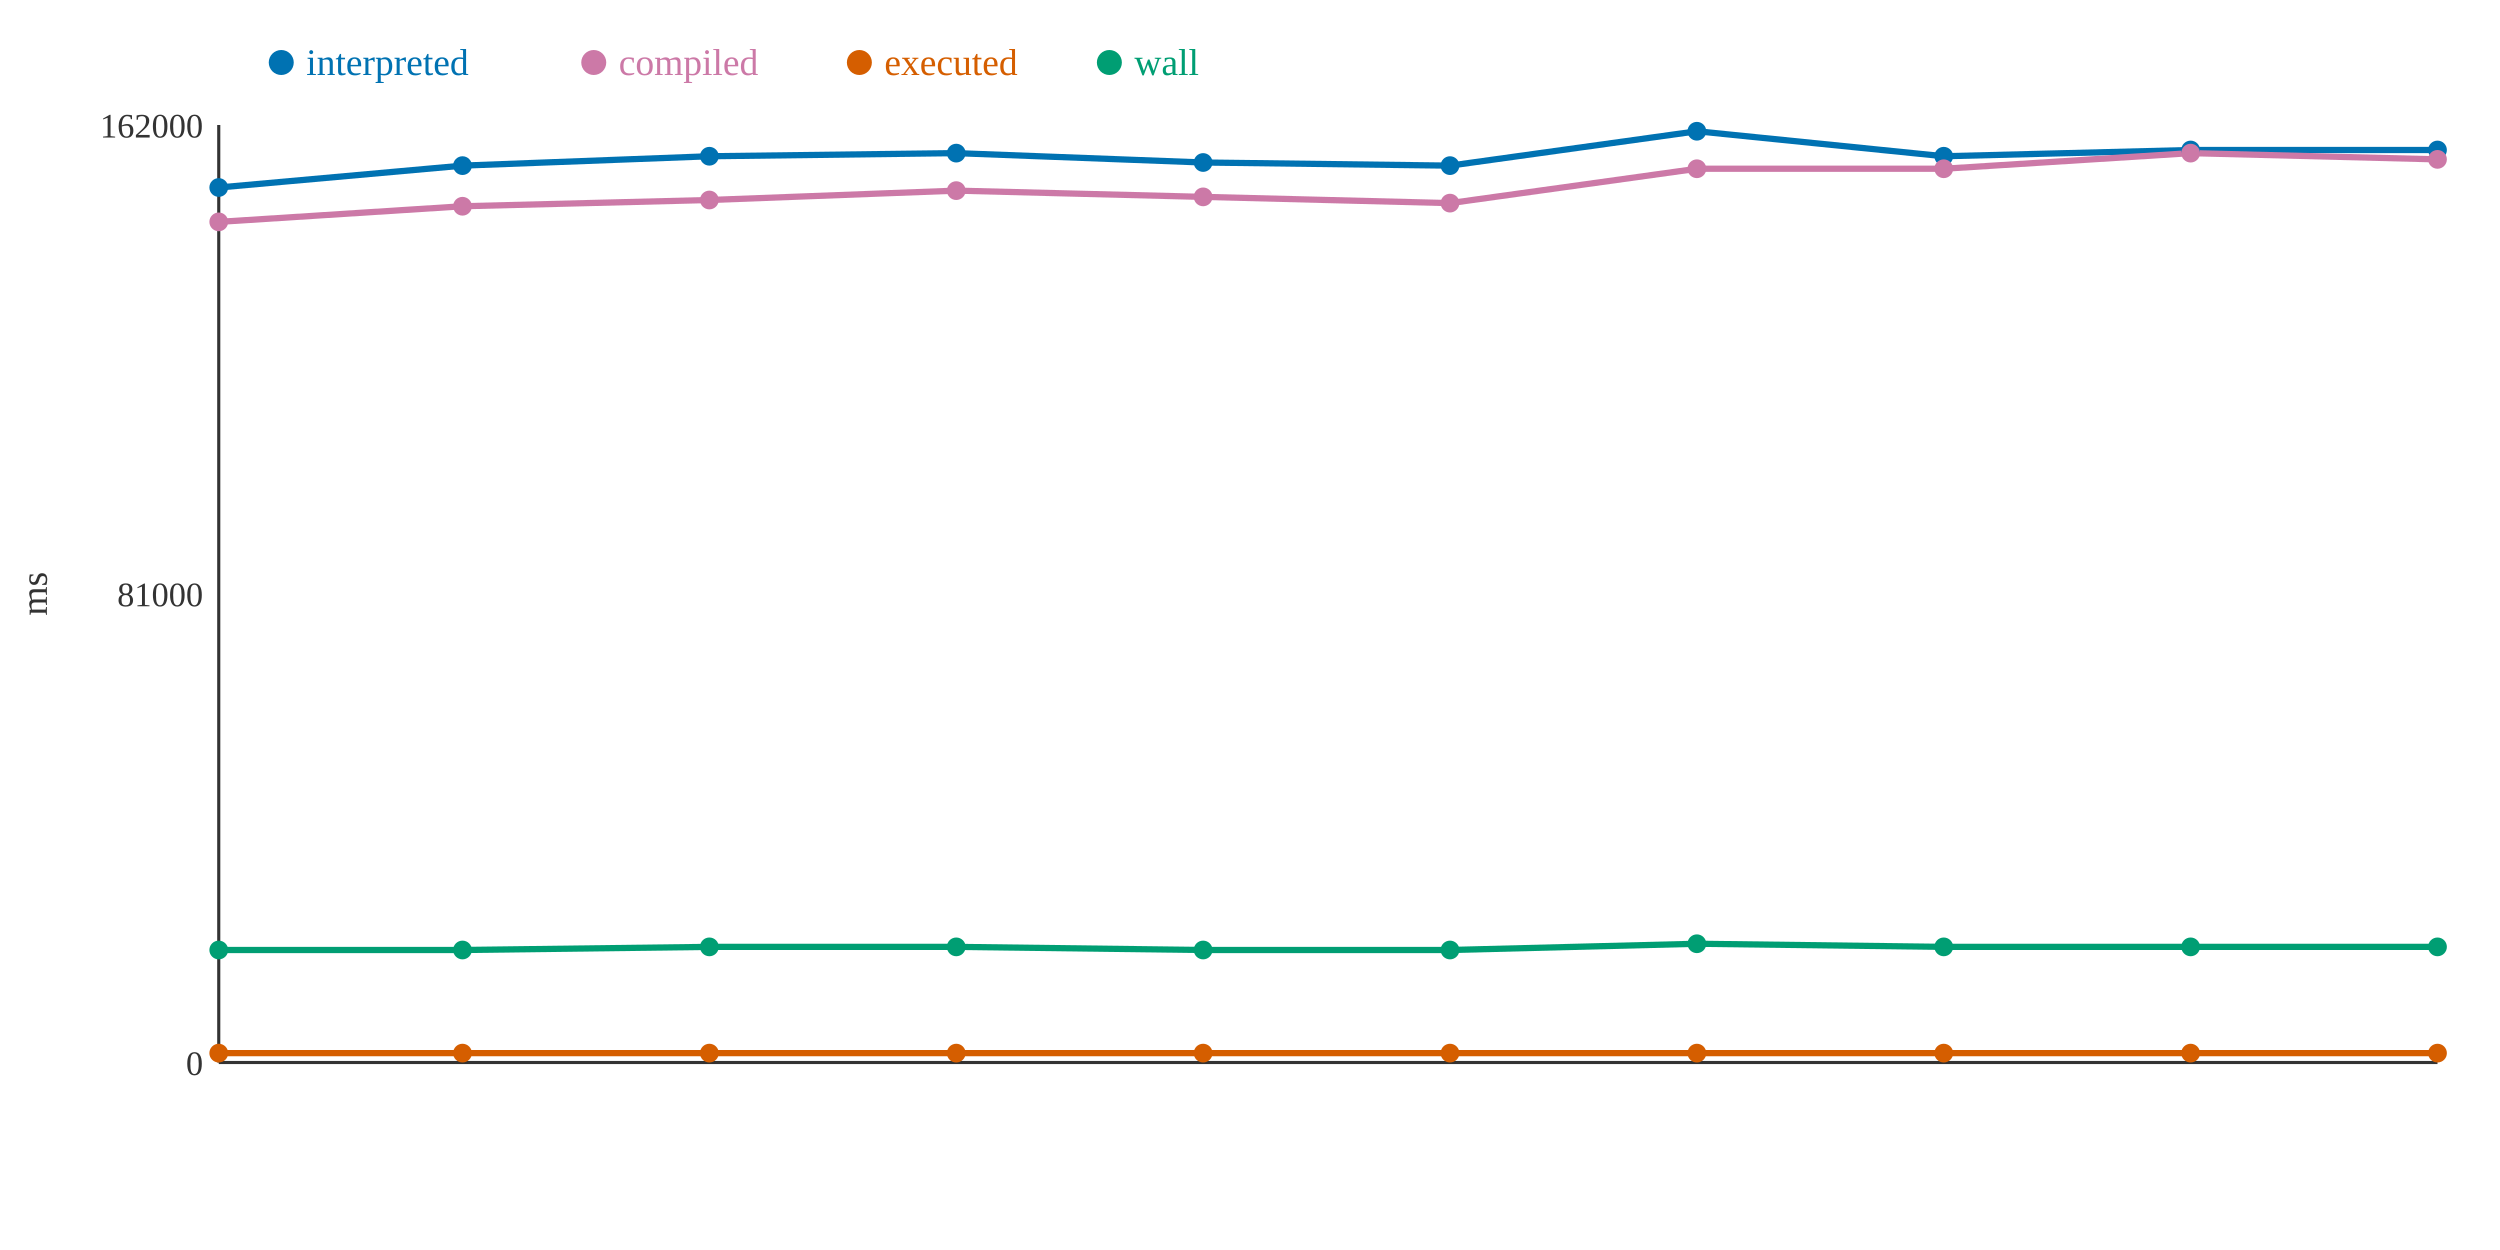
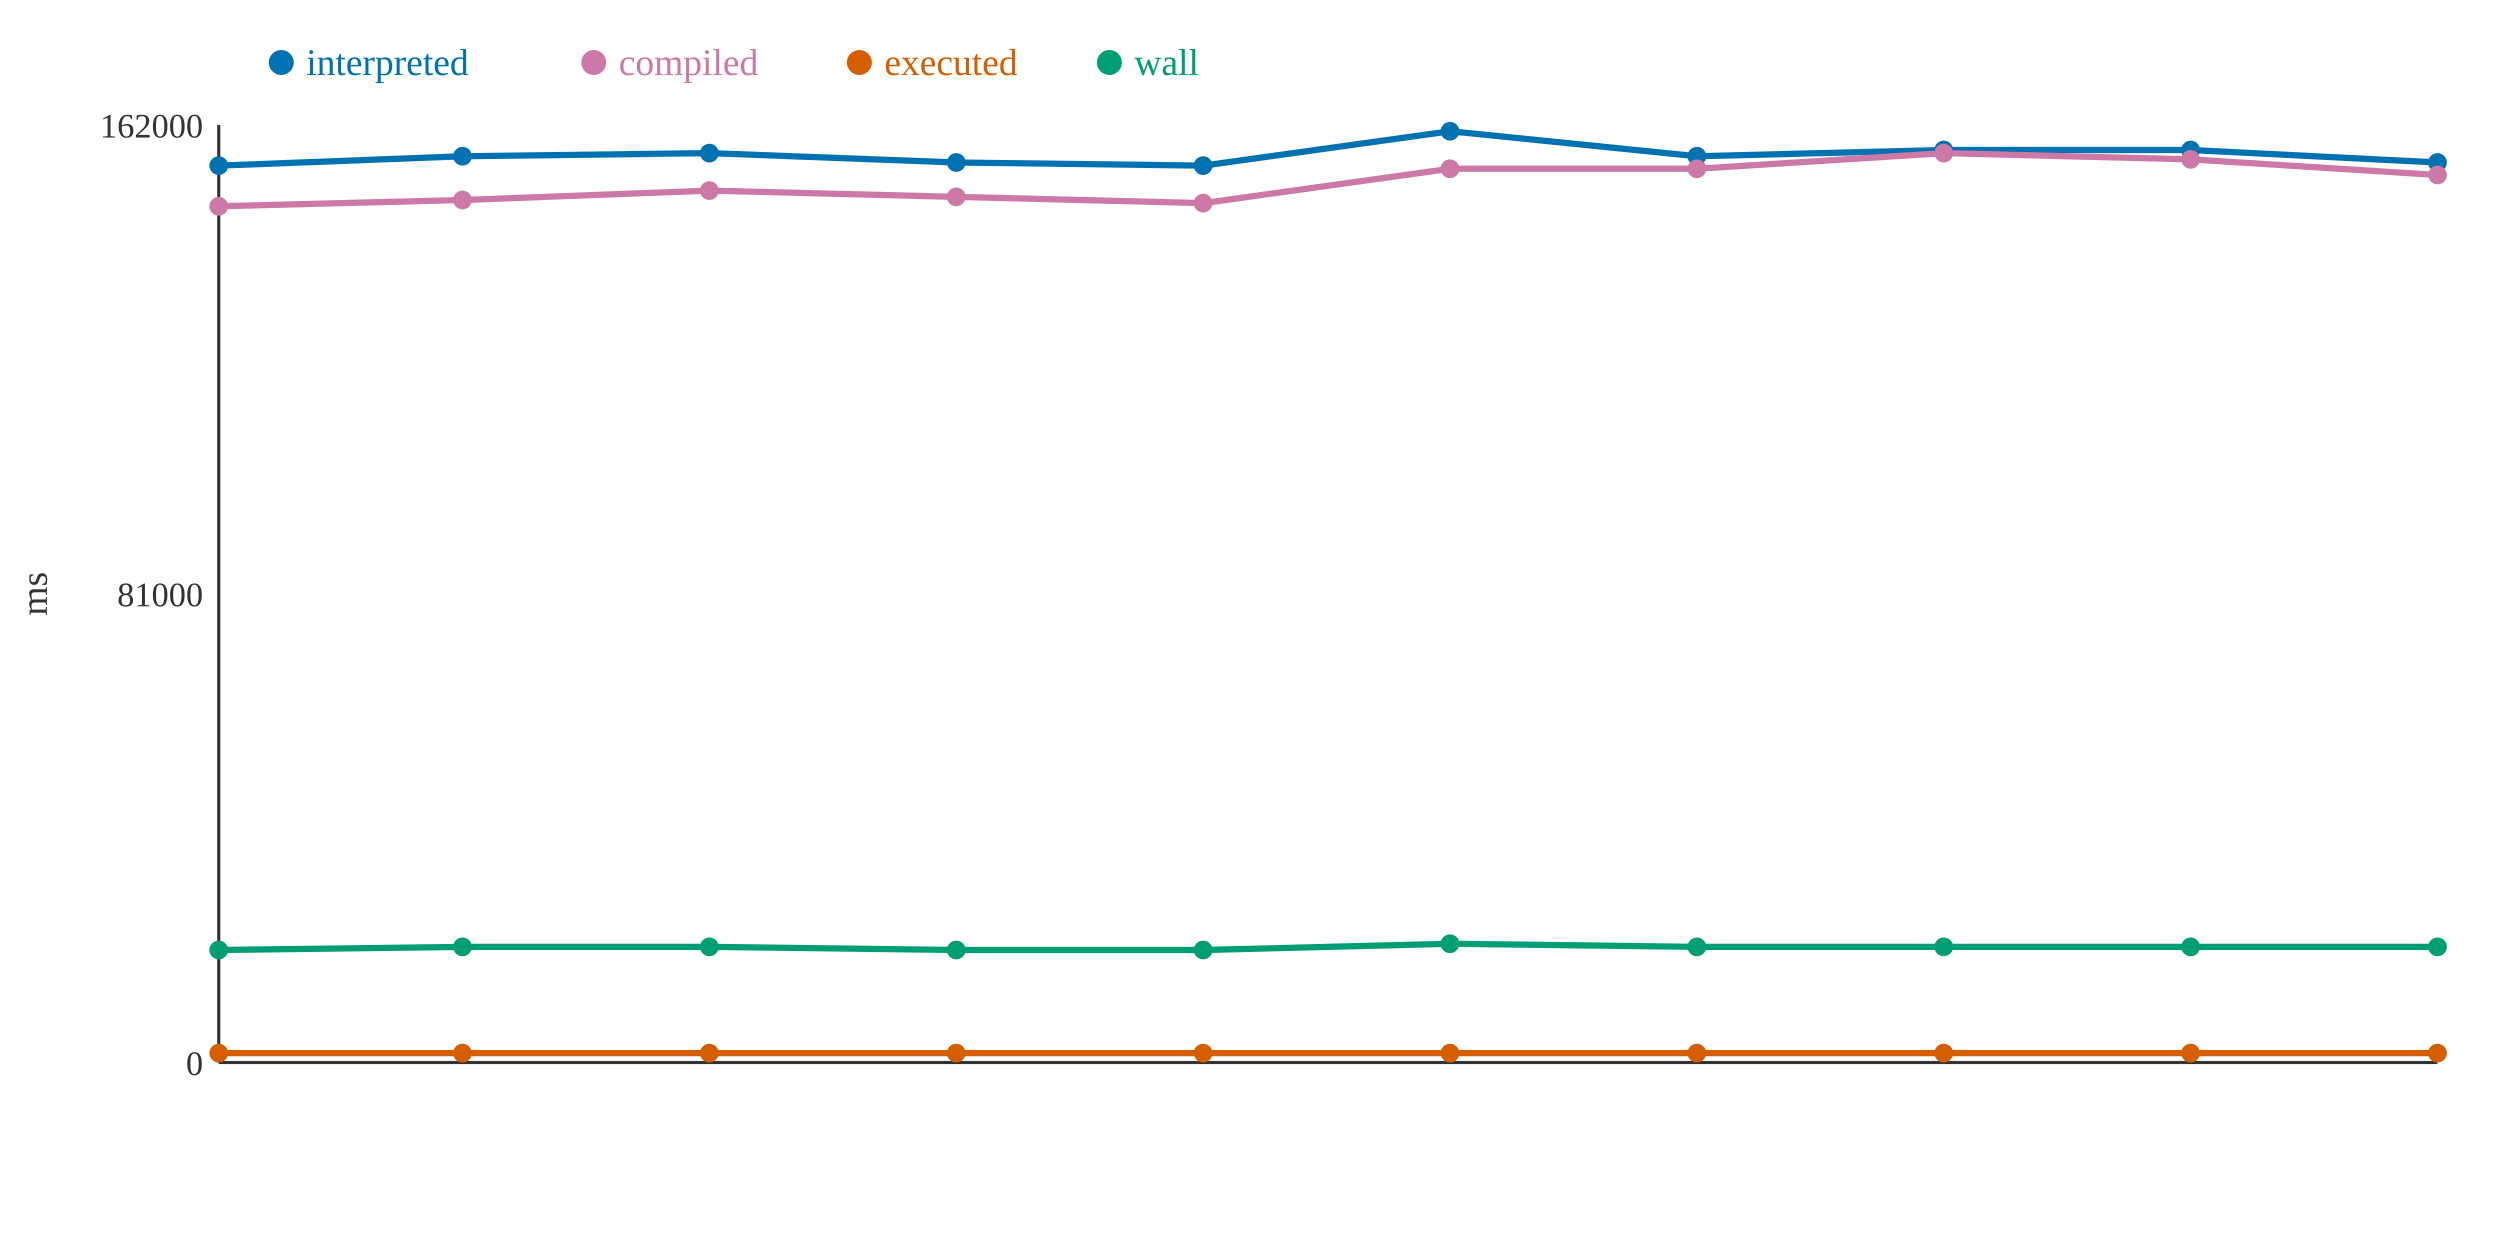
<svg xmlns="http://www.w3.org/2000/svg" width="800" height="400">
  <rect width="800" height="400" fill="white" />
  <line x1="70" y1="40" x2="70" y2="340" stroke="#333" stroke-width="1" />
  <line x1="70" y1="340" x2="780" y2="340" stroke="#333" stroke-width="1" />
  <text x="65" y="344" text-anchor="end" font-size="11" fill="#333">0</text>
  <text x="65" y="194" text-anchor="end" font-size="11" fill="#333">81000</text>
  <text x="65" y="44" text-anchor="end" font-size="11" fill="#333">162000</text>
  <text x="15" y="190" text-anchor="middle" font-size="12" fill="#333" transform="rotate(-90 15 190)">ms</text>
-   <polyline points="70,60 148,53 227,50 306,49 385,52 464,53 543,42 622,50 701,48 780,48" fill="none" stroke="#0072B2" stroke-width="2" />
-   <polyline points="70,71 148,66 227,64 306,61 385,63 464,65 543,54 622,54 701,49 780,51" fill="none" stroke="#CC79A7" stroke-width="2" />
+   <polyline points="70,53 148,50 227,49 306,52 385,53 464,42 543,50 622,48 701,48 780,52" fill="none" stroke="#0072B2" stroke-width="2" />
+   <polyline points="70,66 148,64 227,61 306,63 385,65 464,54 543,54 622,49 701,51 780,56" fill="none" stroke="#CC79A7" stroke-width="2" />
  <polyline points="70,337 148,337 227,337 306,337 385,337 464,337 543,337 622,337 701,337 780,337" fill="none" stroke="#D55E00" stroke-width="2" />
-   <polyline points="70,304 148,304 227,303 306,303 385,304 464,304 543,302 622,303 701,303 780,303" fill="none" stroke="#009E73" stroke-width="2" />
-   <circle cx="70" cy="60" r="3" fill="#0072B2" />
-   <circle cx="70" cy="71" r="3" fill="#CC79A7" />
+   <polyline points="70,304 148,303 227,303 306,304 385,304 464,302 543,303 622,303 701,303 780,303" fill="none" stroke="#009E73" stroke-width="2" />
+   <circle cx="70" cy="53" r="3" fill="#0072B2" />
+   <circle cx="70" cy="66" r="3" fill="#CC79A7" />
  <circle cx="70" cy="337" r="3" fill="#D55E00" />
  <circle cx="70" cy="304" r="3" fill="#009E73" />
-   <circle cx="148" cy="53" r="3" fill="#0072B2" />
-   <circle cx="148" cy="66" r="3" fill="#CC79A7" />
+   <circle cx="148" cy="50" r="3" fill="#0072B2" />
+   <circle cx="148" cy="64" r="3" fill="#CC79A7" />
  <circle cx="148" cy="337" r="3" fill="#D55E00" />
-   <circle cx="148" cy="304" r="3" fill="#009E73" />
-   <circle cx="227" cy="50" r="3" fill="#0072B2" />
-   <circle cx="227" cy="64" r="3" fill="#CC79A7" />
+   <circle cx="148" cy="303" r="3" fill="#009E73" />
+   <circle cx="227" cy="49" r="3" fill="#0072B2" />
+   <circle cx="227" cy="61" r="3" fill="#CC79A7" />
  <circle cx="227" cy="337" r="3" fill="#D55E00" />
  <circle cx="227" cy="303" r="3" fill="#009E73" />
-   <circle cx="306" cy="49" r="3" fill="#0072B2" />
-   <circle cx="306" cy="61" r="3" fill="#CC79A7" />
+   <circle cx="306" cy="52" r="3" fill="#0072B2" />
+   <circle cx="306" cy="63" r="3" fill="#CC79A7" />
  <circle cx="306" cy="337" r="3" fill="#D55E00" />
-   <circle cx="306" cy="303" r="3" fill="#009E73" />
-   <circle cx="385" cy="52" r="3" fill="#0072B2" />
-   <circle cx="385" cy="63" r="3" fill="#CC79A7" />
+   <circle cx="306" cy="304" r="3" fill="#009E73" />
+   <circle cx="385" cy="53" r="3" fill="#0072B2" />
+   <circle cx="385" cy="65" r="3" fill="#CC79A7" />
  <circle cx="385" cy="337" r="3" fill="#D55E00" />
  <circle cx="385" cy="304" r="3" fill="#009E73" />
-   <circle cx="464" cy="53" r="3" fill="#0072B2" />
-   <circle cx="464" cy="65" r="3" fill="#CC79A7" />
+   <circle cx="464" cy="42" r="3" fill="#0072B2" />
+   <circle cx="464" cy="54" r="3" fill="#CC79A7" />
  <circle cx="464" cy="337" r="3" fill="#D55E00" />
-   <circle cx="464" cy="304" r="3" fill="#009E73" />
-   <circle cx="543" cy="42" r="3" fill="#0072B2" />
+   <circle cx="464" cy="302" r="3" fill="#009E73" />
+   <circle cx="543" cy="50" r="3" fill="#0072B2" />
  <circle cx="543" cy="54" r="3" fill="#CC79A7" />
  <circle cx="543" cy="337" r="3" fill="#D55E00" />
-   <circle cx="543" cy="302" r="3" fill="#009E73" />
-   <circle cx="622" cy="50" r="3" fill="#0072B2" />
-   <circle cx="622" cy="54" r="3" fill="#CC79A7" />
+   <circle cx="543" cy="303" r="3" fill="#009E73" />
+   <circle cx="622" cy="48" r="3" fill="#0072B2" />
+   <circle cx="622" cy="49" r="3" fill="#CC79A7" />
  <circle cx="622" cy="337" r="3" fill="#D55E00" />
  <circle cx="622" cy="303" r="3" fill="#009E73" />
  <circle cx="701" cy="48" r="3" fill="#0072B2" />
-   <circle cx="701" cy="49" r="3" fill="#CC79A7" />
+   <circle cx="701" cy="51" r="3" fill="#CC79A7" />
  <circle cx="701" cy="337" r="3" fill="#D55E00" />
  <circle cx="701" cy="303" r="3" fill="#009E73" />
-   <circle cx="780" cy="48" r="3" fill="#0072B2" />
-   <circle cx="780" cy="51" r="3" fill="#CC79A7" />
+   <circle cx="780" cy="52" r="3" fill="#0072B2" />
+   <circle cx="780" cy="56" r="3" fill="#CC79A7" />
  <circle cx="780" cy="337" r="3" fill="#D55E00" />
  <circle cx="780" cy="303" r="3" fill="#009E73" />
  <circle cx="90" cy="20" r="4" fill="#0072B2" />
  <text x="98" y="24" text-anchor="start" font-size="12" fill="#0072B2">interpreted</text>
  <circle cx="190" cy="20" r="4" fill="#CC79A7" />
  <text x="198" y="24" text-anchor="start" font-size="12" fill="#CC79A7">compiled</text>
  <circle cx="275" cy="20" r="4" fill="#D55E00" />
  <text x="283" y="24" text-anchor="start" font-size="12" fill="#D55E00">executed</text>
  <circle cx="355" cy="20" r="4" fill="#009E73" />
  <text x="363" y="24" text-anchor="start" font-size="12" fill="#009E73">wall</text>
</svg>
